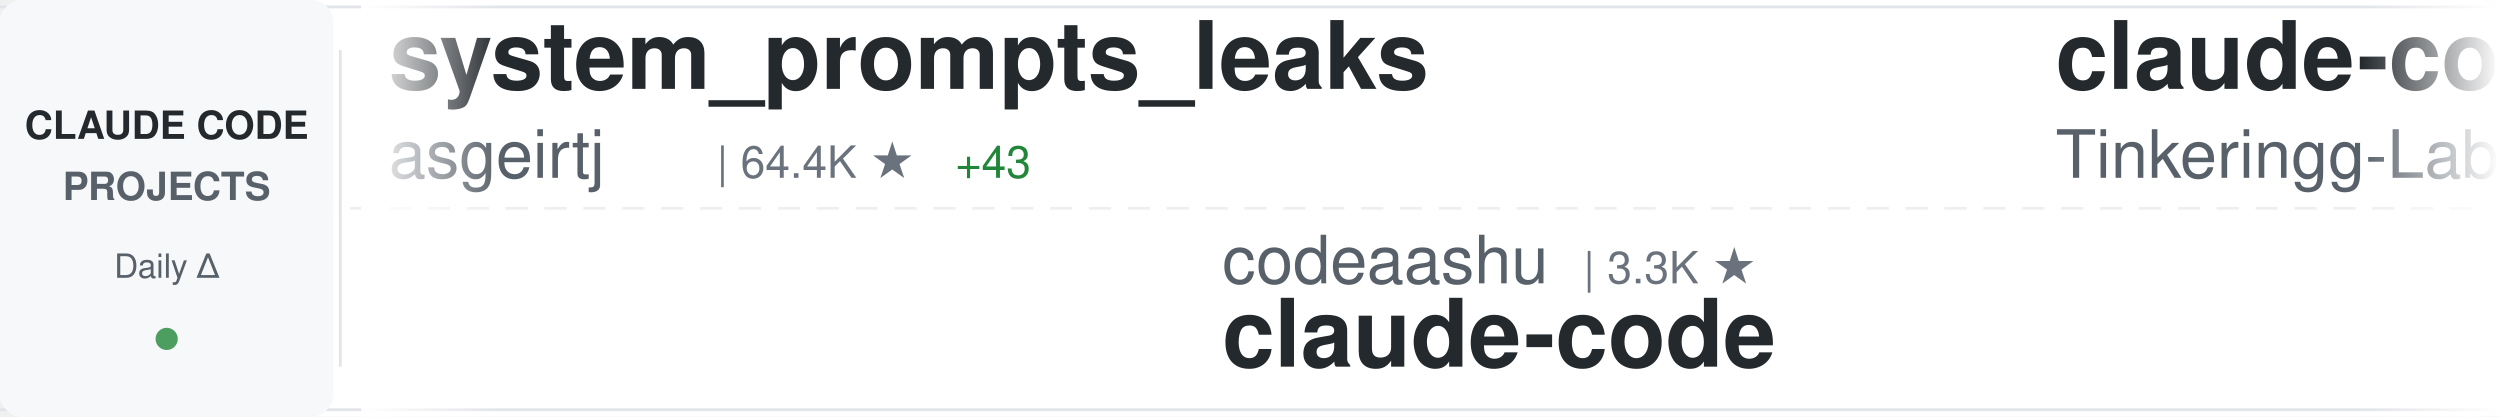
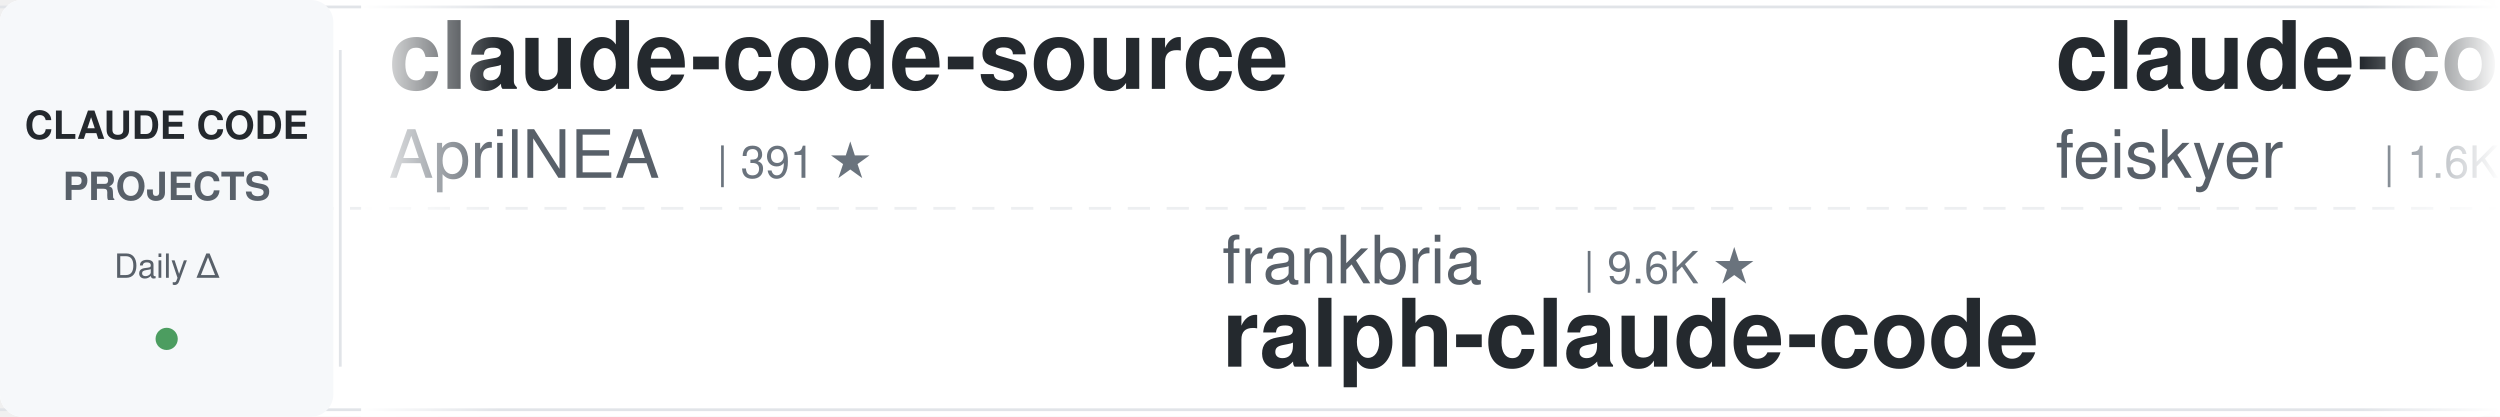
<svg xmlns="http://www.w3.org/2000/svg" width="900" height="150">
  <defs>
    <linearGradient id="awesomeLeftFade" x1="0%" y1="0%" x2="100%" y2="0%">
      <stop offset="0%" style="stop-color:#ffffff;stop-opacity:1" />
      <stop offset="100%" style="stop-color:#ffffff;stop-opacity:0" />
    </linearGradient>
    <linearGradient id="awesomeRightFade" x1="0%" y1="0%" x2="100%" y2="0%">
      <stop offset="0%" style="stop-color:#ffffff;stop-opacity:0" />
      <stop offset="100%" style="stop-color:#ffffff;stop-opacity:1" />
    </linearGradient>
  </defs>
  <rect width="900" height="150" fill="#ffffff" rx="8" />
  <rect x="0" y="2" width="900" height="1" fill="#e1e4e8" />
  <rect x="0" y="147" width="900" height="1" fill="#e1e4e8" />
  <line x1="0" y1="75" x2="900" y2="75" stroke="#e1e4e8" stroke-width="1" stroke-dasharray="8 6" opacity="0.6" />
  <rect x="0" y="0" width="120" height="150" fill="#f6f8fa" rx="8" />
  <text x="60" y="50" font-family="-apple-system, BlinkMacSystemFont, 'Segoe UI', Helvetica, Arial, sans-serif" font-size="14" font-weight="600" fill="#24292e" text-anchor="middle">CLAUDE CODE</text>
  <text x="60" y="72" font-family="-apple-system, BlinkMacSystemFont, 'Segoe UI', Helvetica, Arial, sans-serif" font-size="14" font-weight="600" fill="#586069" text-anchor="middle">PROJECTS</text>
  <text x="60" y="100" font-family="-apple-system, BlinkMacSystemFont, 'Segoe UI', Helvetica, Arial, sans-serif" font-size="12" font-weight="500" fill="#586069" text-anchor="middle">Daily Δ</text>
  <circle cx="60" cy="122" r="4" fill="#22863a" opacity="0.8" />
  <rect x="122" y="18" width="1" height="114" fill="#e1e4e8" />
  <clipPath id="awesomeTickerClip">
    <rect x="130" y="0" width="770" height="150" />
  </clipPath>
  <g clip-path="url(#awesomeTickerClip)">
    <g id="awesomeTickerItems">
      <animateTransform attributeName="transform" attributeType="XML" type="translate" from="0 0" to="-3000 0" dur="54s" repeatCount="indefinite" />
      <g transform="translate(0, 0)">
-         <text x="140" y="32" font-family="-apple-system, BlinkMacSystemFont, 'Segoe UI', Helvetica, Arial, sans-serif" font-size="34" font-weight="600" fill="#24292e">system_prompts_leaks</text>
-         <text x="140" y="64" font-family="-apple-system, BlinkMacSystemFont, 'Segoe UI', Helvetica, Arial, sans-serif" font-size="24" font-weight="400" fill="#586069">asgeirtj</text>
-         <text x="258" y="64" font-family="-apple-system, BlinkMacSystemFont, 'Segoe UI', Helvetica, Arial, sans-serif" font-size="16" font-weight="500" fill="#6a737d">| 64.4K ★</text>
-         <text x="344" y="64" font-family="-apple-system, BlinkMacSystemFont, 'Segoe UI', Helvetica, Arial, sans-serif" font-size="16" font-weight="500" fill="#22863a"> +43</text>
+         <text x="140" y="32" font-family="-apple-system, BlinkMacSystemFont, 'Segoe UI', Helvetica, Arial, sans-serif" font-size="34" font-weight="600" fill="#24292e">claude-code-source</text>
+         <text x="140" y="64" font-family="-apple-system, BlinkMacSystemFont, 'Segoe UI', Helvetica, Arial, sans-serif" font-size="24" font-weight="400" fill="#586069">AprilNEA</text>
+         <text x="258" y="64" font-family="-apple-system, BlinkMacSystemFont, 'Segoe UI', Helvetica, Arial, sans-serif" font-size="16" font-weight="500" fill="#6a737d">| 391 ★</text>
      </g>
      <g transform="translate(300, 0)">
-         <text x="140" y="102" font-family="-apple-system, BlinkMacSystemFont, 'Segoe UI', Helvetica, Arial, sans-serif" font-size="24" font-weight="400" fill="#586069">codeaashu</text>
-         <text x="270" y="102" font-family="-apple-system, BlinkMacSystemFont, 'Segoe UI', Helvetica, Arial, sans-serif" font-size="16" font-weight="500" fill="#6a737d">| 3.3K ★</text>
-         <text x="140" y="132" font-family="-apple-system, BlinkMacSystemFont, 'Segoe UI', Helvetica, Arial, sans-serif" font-size="34" font-weight="600" fill="#24292e">claude-code</text>
+         <text x="140" y="102" font-family="-apple-system, BlinkMacSystemFont, 'Segoe UI', Helvetica, Arial, sans-serif" font-size="24" font-weight="400" fill="#586069">frankbria</text>
+         <text x="270" y="102" font-family="-apple-system, BlinkMacSystemFont, 'Segoe UI', Helvetica, Arial, sans-serif" font-size="16" font-weight="500" fill="#6a737d">| 9.6K ★</text>
+         <text x="140" y="132" font-family="-apple-system, BlinkMacSystemFont, 'Segoe UI', Helvetica, Arial, sans-serif" font-size="34" font-weight="600" fill="#24292e">ralph-claude-code</text>
      </g>
      <g transform="translate(600, 0)">
-         <text x="140" y="32" font-family="-apple-system, BlinkMacSystemFont, 'Segoe UI', Helvetica, Arial, sans-serif" font-size="34" font-weight="600" fill="#24292e">claude-code</text>
-         <text x="140" y="64" font-family="-apple-system, BlinkMacSystemFont, 'Segoe UI', Helvetica, Arial, sans-serif" font-size="24" font-weight="400" fill="#586069">Tinkeringg-Lab</text>
-         <text x="330" y="64" font-family="-apple-system, BlinkMacSystemFont, 'Segoe UI', Helvetica, Arial, sans-serif" font-size="16" font-weight="500" fill="#6a737d">| 212 ★</text>
+         <text x="140" y="32" font-family="-apple-system, BlinkMacSystemFont, 'Segoe UI', Helvetica, Arial, sans-serif" font-size="34" font-weight="600" fill="#24292e">claude-code-settings</text>
+         <text x="140" y="64" font-family="-apple-system, BlinkMacSystemFont, 'Segoe UI', Helvetica, Arial, sans-serif" font-size="24" font-weight="400" fill="#586069">feiskyer</text>
+         <text x="258" y="64" font-family="-apple-system, BlinkMacSystemFont, 'Segoe UI', Helvetica, Arial, sans-serif" font-size="16" font-weight="500" fill="#6a737d">| 1.6K ★</text>
      </g>
      <g transform="translate(900, 0)">
-         <text x="140" y="102" font-family="-apple-system, BlinkMacSystemFont, 'Segoe UI', Helvetica, Arial, sans-serif" font-size="24" font-weight="400" fill="#586069">guanshan</text>
-         <text x="258" y="102" font-family="-apple-system, BlinkMacSystemFont, 'Segoe UI', Helvetica, Arial, sans-serif" font-size="16" font-weight="500" fill="#6a737d">| 61 ★</text>
-         <text x="140" y="132" font-family="-apple-system, BlinkMacSystemFont, 'Segoe UI', Helvetica, Arial, sans-serif" font-size="34" font-weight="600" fill="#24292e">ClaudeCode</text>
+         <text x="140" y="102" font-family="-apple-system, BlinkMacSystemFont, 'Segoe UI', Helvetica, Arial, sans-serif" font-size="24" font-weight="400" fill="#586069">777genius</text>
+         <text x="270" y="102" font-family="-apple-system, BlinkMacSystemFont, 'Segoe UI', Helvetica, Arial, sans-serif" font-size="16" font-weight="500" fill="#6a737d">| 930 ★</text>
+         <text x="140" y="132" font-family="-apple-system, BlinkMacSystemFont, 'Segoe UI', Helvetica, Arial, sans-serif" font-size="34" font-weight="600" fill="#24292e">claude-code-source-code</text>
      </g>
      <g transform="translate(1200, 0)">
-         <text x="140" y="32" font-family="-apple-system, BlinkMacSystemFont, 'Segoe UI', Helvetica, Arial, sans-serif" font-size="34" font-weight="600" fill="#24292e">free-claude-code</text>
-         <text x="140" y="64" font-family="-apple-system, BlinkMacSystemFont, 'Segoe UI', Helvetica, Arial, sans-serif" font-size="24" font-weight="400" fill="#586069">Alishahryar1</text>
-         <text x="306" y="64" font-family="-apple-system, BlinkMacSystemFont, 'Segoe UI', Helvetica, Arial, sans-serif" font-size="16" font-weight="500" fill="#6a737d">| 53.9K ★</text>
-         <text x="392" y="64" font-family="-apple-system, BlinkMacSystemFont, 'Segoe UI', Helvetica, Arial, sans-serif" font-size="16" font-weight="500" fill="#22863a"> +121</text>
+         <text x="140" y="32" font-family="-apple-system, BlinkMacSystemFont, 'Segoe UI', Helvetica, Arial, sans-serif" font-size="34" font-weight="600" fill="#24292e">Open-ClaudeCode</text>
+         <text x="140" y="64" font-family="-apple-system, BlinkMacSystemFont, 'Segoe UI', Helvetica, Arial, sans-serif" font-size="24" font-weight="400" fill="#586069">LING71671</text>
+         <text x="270" y="64" font-family="-apple-system, BlinkMacSystemFont, 'Segoe UI', Helvetica, Arial, sans-serif" font-size="16" font-weight="500" fill="#6a737d">| 948 ★</text>
      </g>
      <g transform="translate(1500, 0)">
-         <text x="140" y="102" font-family="-apple-system, BlinkMacSystemFont, 'Segoe UI', Helvetica, Arial, sans-serif" font-size="24" font-weight="400" fill="#586069">huangjia2019</text>
-         <text x="306" y="102" font-family="-apple-system, BlinkMacSystemFont, 'Segoe UI', Helvetica, Arial, sans-serif" font-size="16" font-weight="500" fill="#6a737d">| 1.1K ★</text>
-         <text x="140" y="132" font-family="-apple-system, BlinkMacSystemFont, 'Segoe UI', Helvetica, Arial, sans-serif" font-size="34" font-weight="600" fill="#24292e">claude-code-engineering</text>
+         <text x="140" y="102" font-family="-apple-system, BlinkMacSystemFont, 'Segoe UI', Helvetica, Arial, sans-serif" font-size="24" font-weight="400" fill="#586069">Windy3f3f3f3f</text>
+         <text x="318" y="102" font-family="-apple-system, BlinkMacSystemFont, 'Segoe UI', Helvetica, Arial, sans-serif" font-size="16" font-weight="500" fill="#6a737d">| 3.6K ★</text>
+         <text x="395" y="102" font-family="-apple-system, BlinkMacSystemFont, 'Segoe UI', Helvetica, Arial, sans-serif" font-size="16" font-weight="500" fill="#22863a"> +3</text>
+         <text x="140" y="132" font-family="-apple-system, BlinkMacSystemFont, 'Segoe UI', Helvetica, Arial, sans-serif" font-size="34" font-weight="600" fill="#24292e">how-claude-code-works</text>
      </g>
      <g transform="translate(1800, 0)">
-         <text x="140" y="32" font-family="-apple-system, BlinkMacSystemFont, 'Segoe UI', Helvetica, Arial, sans-serif" font-size="34" font-weight="600" fill="#24292e">claude-code</text>
-         <text x="140" y="64" font-family="-apple-system, BlinkMacSystemFont, 'Segoe UI', Helvetica, Arial, sans-serif" font-size="24" font-weight="400" fill="#586069">freestylefly</text>
-         <text x="306" y="64" font-family="-apple-system, BlinkMacSystemFont, 'Segoe UI', Helvetica, Arial, sans-serif" font-size="16" font-weight="500" fill="#6a737d">| 131 ★</text>
+         <text x="140" y="32" font-family="-apple-system, BlinkMacSystemFont, 'Segoe UI', Helvetica, Arial, sans-serif" font-size="34" font-weight="600" fill="#24292e">claude-code-router</text>
+         <text x="140" y="64" font-family="-apple-system, BlinkMacSystemFont, 'Segoe UI', Helvetica, Arial, sans-serif" font-size="24" font-weight="400" fill="#586069">musistudio</text>
+         <text x="282" y="64" font-family="-apple-system, BlinkMacSystemFont, 'Segoe UI', Helvetica, Arial, sans-serif" font-size="16" font-weight="500" fill="#6a737d">| 37.1K ★</text>
+         <text x="368" y="64" font-family="-apple-system, BlinkMacSystemFont, 'Segoe UI', Helvetica, Arial, sans-serif" font-size="16" font-weight="500" fill="#22863a"> +2</text>
      </g>
      <g transform="translate(2100, 0)">
-         <text x="140" y="102" font-family="-apple-system, BlinkMacSystemFont, 'Segoe UI', Helvetica, Arial, sans-serif" font-size="24" font-weight="400" fill="#586069">Maciek-roboblog</text>
-         <text x="342" y="102" font-family="-apple-system, BlinkMacSystemFont, 'Segoe UI', Helvetica, Arial, sans-serif" font-size="16" font-weight="500" fill="#6a737d">| 8.7K ★</text>
-         <text x="419" y="102" font-family="-apple-system, BlinkMacSystemFont, 'Segoe UI', Helvetica, Arial, sans-serif" font-size="16" font-weight="500" fill="#22863a"> +2</text>
-         <text x="140" y="132" font-family="-apple-system, BlinkMacSystemFont, 'Segoe UI', Helvetica, Arial, sans-serif" font-size="34" font-weight="600" fill="#24292e">Claude-Code-Usage-Monito...</text>
+         <text x="140" y="102" font-family="-apple-system, BlinkMacSystemFont, 'Segoe UI', Helvetica, Arial, sans-serif" font-size="24" font-weight="400" fill="#586069">lintsinghua</text>
+         <text x="294" y="102" font-family="-apple-system, BlinkMacSystemFont, 'Segoe UI', Helvetica, Arial, sans-serif" font-size="16" font-weight="500" fill="#6a737d">| 4.2K ★</text>
+         <text x="371" y="102" font-family="-apple-system, BlinkMacSystemFont, 'Segoe UI', Helvetica, Arial, sans-serif" font-size="16" font-weight="500" fill="#22863a"> +1</text>
+         <text x="140" y="132" font-family="-apple-system, BlinkMacSystemFont, 'Segoe UI', Helvetica, Arial, sans-serif" font-size="34" font-weight="600" fill="#24292e">claude-code-book</text>
      </g>
      <g transform="translate(2400, 0)">
-         <text x="140" y="32" font-family="-apple-system, BlinkMacSystemFont, 'Segoe UI', Helvetica, Arial, sans-serif" font-size="34" font-weight="600" fill="#24292e">claude-code-from-scratch</text>
-         <text x="140" y="64" font-family="-apple-system, BlinkMacSystemFont, 'Segoe UI', Helvetica, Arial, sans-serif" font-size="24" font-weight="400" fill="#586069">Windy3f3f3f3f</text>
-         <text x="318" y="64" font-family="-apple-system, BlinkMacSystemFont, 'Segoe UI', Helvetica, Arial, sans-serif" font-size="16" font-weight="500" fill="#6a737d">| 2.7K ★</text>
-         <text x="395" y="64" font-family="-apple-system, BlinkMacSystemFont, 'Segoe UI', Helvetica, Arial, sans-serif" font-size="16" font-weight="500" fill="#22863a"> +4</text>
+         <text x="140" y="32" font-family="-apple-system, BlinkMacSystemFont, 'Segoe UI', Helvetica, Arial, sans-serif" font-size="34" font-weight="600" fill="#24292e">ClaudeCodeAgents</text>
+         <text x="140" y="64" font-family="-apple-system, BlinkMacSystemFont, 'Segoe UI', Helvetica, Arial, sans-serif" font-size="24" font-weight="400" fill="#586069">darcyegb</text>
+         <text x="258" y="64" font-family="-apple-system, BlinkMacSystemFont, 'Segoe UI', Helvetica, Arial, sans-serif" font-size="16" font-weight="500" fill="#6a737d">| 761 ★</text>
      </g>
      <g transform="translate(2700, 0)">
-         <text x="140" y="102" font-family="-apple-system, BlinkMacSystemFont, 'Segoe UI', Helvetica, Arial, sans-serif" font-size="24" font-weight="400" fill="#586069">simonw</text>
-         <text x="234" y="102" font-family="-apple-system, BlinkMacSystemFont, 'Segoe UI', Helvetica, Arial, sans-serif" font-size="16" font-weight="500" fill="#6a737d">| 1.7K ★</text>
-         <text x="140" y="132" font-family="-apple-system, BlinkMacSystemFont, 'Segoe UI', Helvetica, Arial, sans-serif" font-size="34" font-weight="600" fill="#24292e">claude-code-transcripts</text>
+         <text x="140" y="102" font-family="-apple-system, BlinkMacSystemFont, 'Segoe UI', Helvetica, Arial, sans-serif" font-size="24" font-weight="400" fill="#586069">ponponon</text>
+         <text x="258" y="102" font-family="-apple-system, BlinkMacSystemFont, 'Segoe UI', Helvetica, Arial, sans-serif" font-size="16" font-weight="500" fill="#6a737d">| 2.3K ★</text>
+         <text x="335" y="102" font-family="-apple-system, BlinkMacSystemFont, 'Segoe UI', Helvetica, Arial, sans-serif" font-size="16" font-weight="500" fill="#22863a"> +1</text>
+         <text x="140" y="132" font-family="-apple-system, BlinkMacSystemFont, 'Segoe UI', Helvetica, Arial, sans-serif" font-size="34" font-weight="600" fill="#24292e">claude_code_src</text>
      </g>
      <g transform="translate(3000, 0)">
-         <text x="140" y="32" font-family="-apple-system, BlinkMacSystemFont, 'Segoe UI', Helvetica, Arial, sans-serif" font-size="34" font-weight="600" fill="#24292e">system_prompts_leaks</text>
-         <text x="140" y="64" font-family="-apple-system, BlinkMacSystemFont, 'Segoe UI', Helvetica, Arial, sans-serif" font-size="24" font-weight="400" fill="#586069">asgeirtj</text>
-         <text x="258" y="64" font-family="-apple-system, BlinkMacSystemFont, 'Segoe UI', Helvetica, Arial, sans-serif" font-size="16" font-weight="500" fill="#6a737d">| 64.4K ★</text>
-         <text x="344" y="64" font-family="-apple-system, BlinkMacSystemFont, 'Segoe UI', Helvetica, Arial, sans-serif" font-size="16" font-weight="500" fill="#22863a"> +43</text>
+         <text x="140" y="32" font-family="-apple-system, BlinkMacSystemFont, 'Segoe UI', Helvetica, Arial, sans-serif" font-size="34" font-weight="600" fill="#24292e">claude-code-source</text>
+         <text x="140" y="64" font-family="-apple-system, BlinkMacSystemFont, 'Segoe UI', Helvetica, Arial, sans-serif" font-size="24" font-weight="400" fill="#586069">AprilNEA</text>
+         <text x="258" y="64" font-family="-apple-system, BlinkMacSystemFont, 'Segoe UI', Helvetica, Arial, sans-serif" font-size="16" font-weight="500" fill="#6a737d">| 391 ★</text>
      </g>
      <g transform="translate(3300, 0)">
-         <text x="140" y="102" font-family="-apple-system, BlinkMacSystemFont, 'Segoe UI', Helvetica, Arial, sans-serif" font-size="24" font-weight="400" fill="#586069">codeaashu</text>
-         <text x="270" y="102" font-family="-apple-system, BlinkMacSystemFont, 'Segoe UI', Helvetica, Arial, sans-serif" font-size="16" font-weight="500" fill="#6a737d">| 3.3K ★</text>
-         <text x="140" y="132" font-family="-apple-system, BlinkMacSystemFont, 'Segoe UI', Helvetica, Arial, sans-serif" font-size="34" font-weight="600" fill="#24292e">claude-code</text>
+         <text x="140" y="102" font-family="-apple-system, BlinkMacSystemFont, 'Segoe UI', Helvetica, Arial, sans-serif" font-size="24" font-weight="400" fill="#586069">frankbria</text>
+         <text x="270" y="102" font-family="-apple-system, BlinkMacSystemFont, 'Segoe UI', Helvetica, Arial, sans-serif" font-size="16" font-weight="500" fill="#6a737d">| 9.6K ★</text>
+         <text x="140" y="132" font-family="-apple-system, BlinkMacSystemFont, 'Segoe UI', Helvetica, Arial, sans-serif" font-size="34" font-weight="600" fill="#24292e">ralph-claude-code</text>
      </g>
      <g transform="translate(3600, 0)">
-         <text x="140" y="32" font-family="-apple-system, BlinkMacSystemFont, 'Segoe UI', Helvetica, Arial, sans-serif" font-size="34" font-weight="600" fill="#24292e">claude-code</text>
-         <text x="140" y="64" font-family="-apple-system, BlinkMacSystemFont, 'Segoe UI', Helvetica, Arial, sans-serif" font-size="24" font-weight="400" fill="#586069">Tinkeringg-Lab</text>
-         <text x="330" y="64" font-family="-apple-system, BlinkMacSystemFont, 'Segoe UI', Helvetica, Arial, sans-serif" font-size="16" font-weight="500" fill="#6a737d">| 212 ★</text>
+         <text x="140" y="32" font-family="-apple-system, BlinkMacSystemFont, 'Segoe UI', Helvetica, Arial, sans-serif" font-size="34" font-weight="600" fill="#24292e">claude-code-settings</text>
+         <text x="140" y="64" font-family="-apple-system, BlinkMacSystemFont, 'Segoe UI', Helvetica, Arial, sans-serif" font-size="24" font-weight="400" fill="#586069">feiskyer</text>
+         <text x="258" y="64" font-family="-apple-system, BlinkMacSystemFont, 'Segoe UI', Helvetica, Arial, sans-serif" font-size="16" font-weight="500" fill="#6a737d">| 1.6K ★</text>
      </g>
      <g transform="translate(3900, 0)">
-         <text x="140" y="102" font-family="-apple-system, BlinkMacSystemFont, 'Segoe UI', Helvetica, Arial, sans-serif" font-size="24" font-weight="400" fill="#586069">guanshan</text>
-         <text x="258" y="102" font-family="-apple-system, BlinkMacSystemFont, 'Segoe UI', Helvetica, Arial, sans-serif" font-size="16" font-weight="500" fill="#6a737d">| 61 ★</text>
-         <text x="140" y="132" font-family="-apple-system, BlinkMacSystemFont, 'Segoe UI', Helvetica, Arial, sans-serif" font-size="34" font-weight="600" fill="#24292e">ClaudeCode</text>
+         <text x="140" y="102" font-family="-apple-system, BlinkMacSystemFont, 'Segoe UI', Helvetica, Arial, sans-serif" font-size="24" font-weight="400" fill="#586069">777genius</text>
+         <text x="270" y="102" font-family="-apple-system, BlinkMacSystemFont, 'Segoe UI', Helvetica, Arial, sans-serif" font-size="16" font-weight="500" fill="#6a737d">| 930 ★</text>
+         <text x="140" y="132" font-family="-apple-system, BlinkMacSystemFont, 'Segoe UI', Helvetica, Arial, sans-serif" font-size="34" font-weight="600" fill="#24292e">claude-code-source-code</text>
      </g>
    </g>
  </g>
  <rect x="130" y="0" width="50" height="150" fill="url(#awesomeLeftFade)" />
  <rect x="850" y="0" width="50" height="150" fill="url(#awesomeRightFade)" />
</svg>
